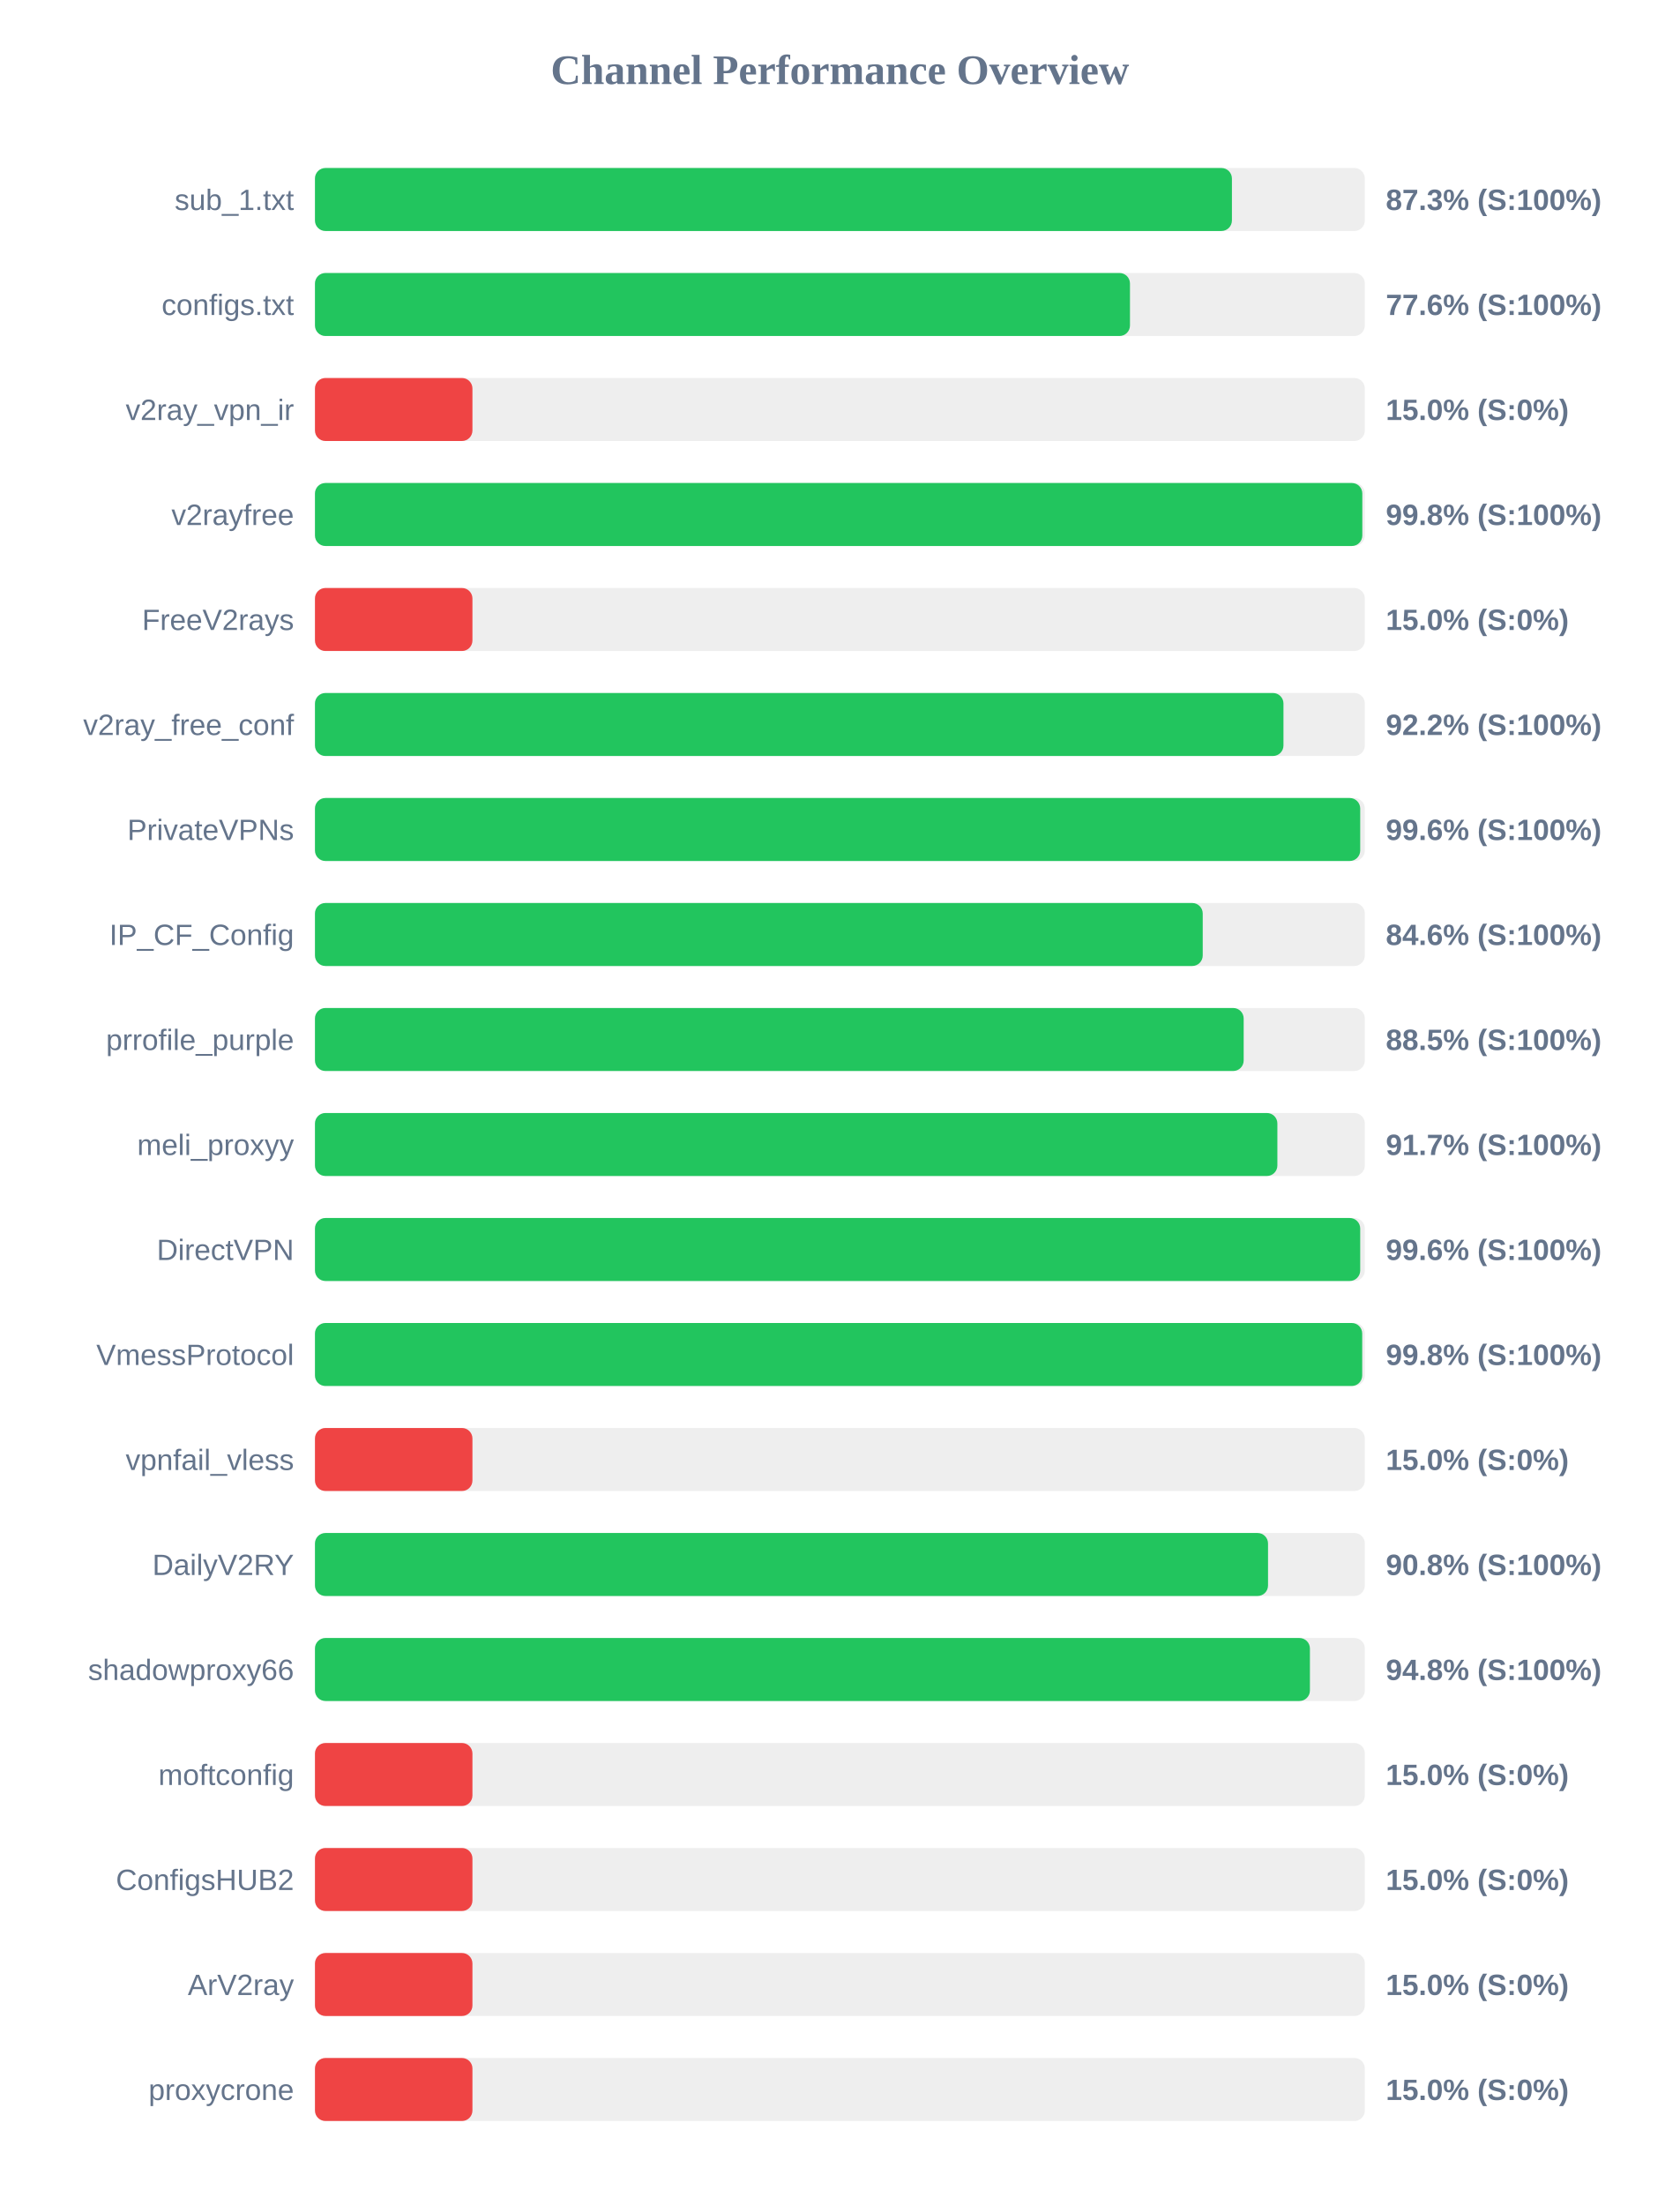
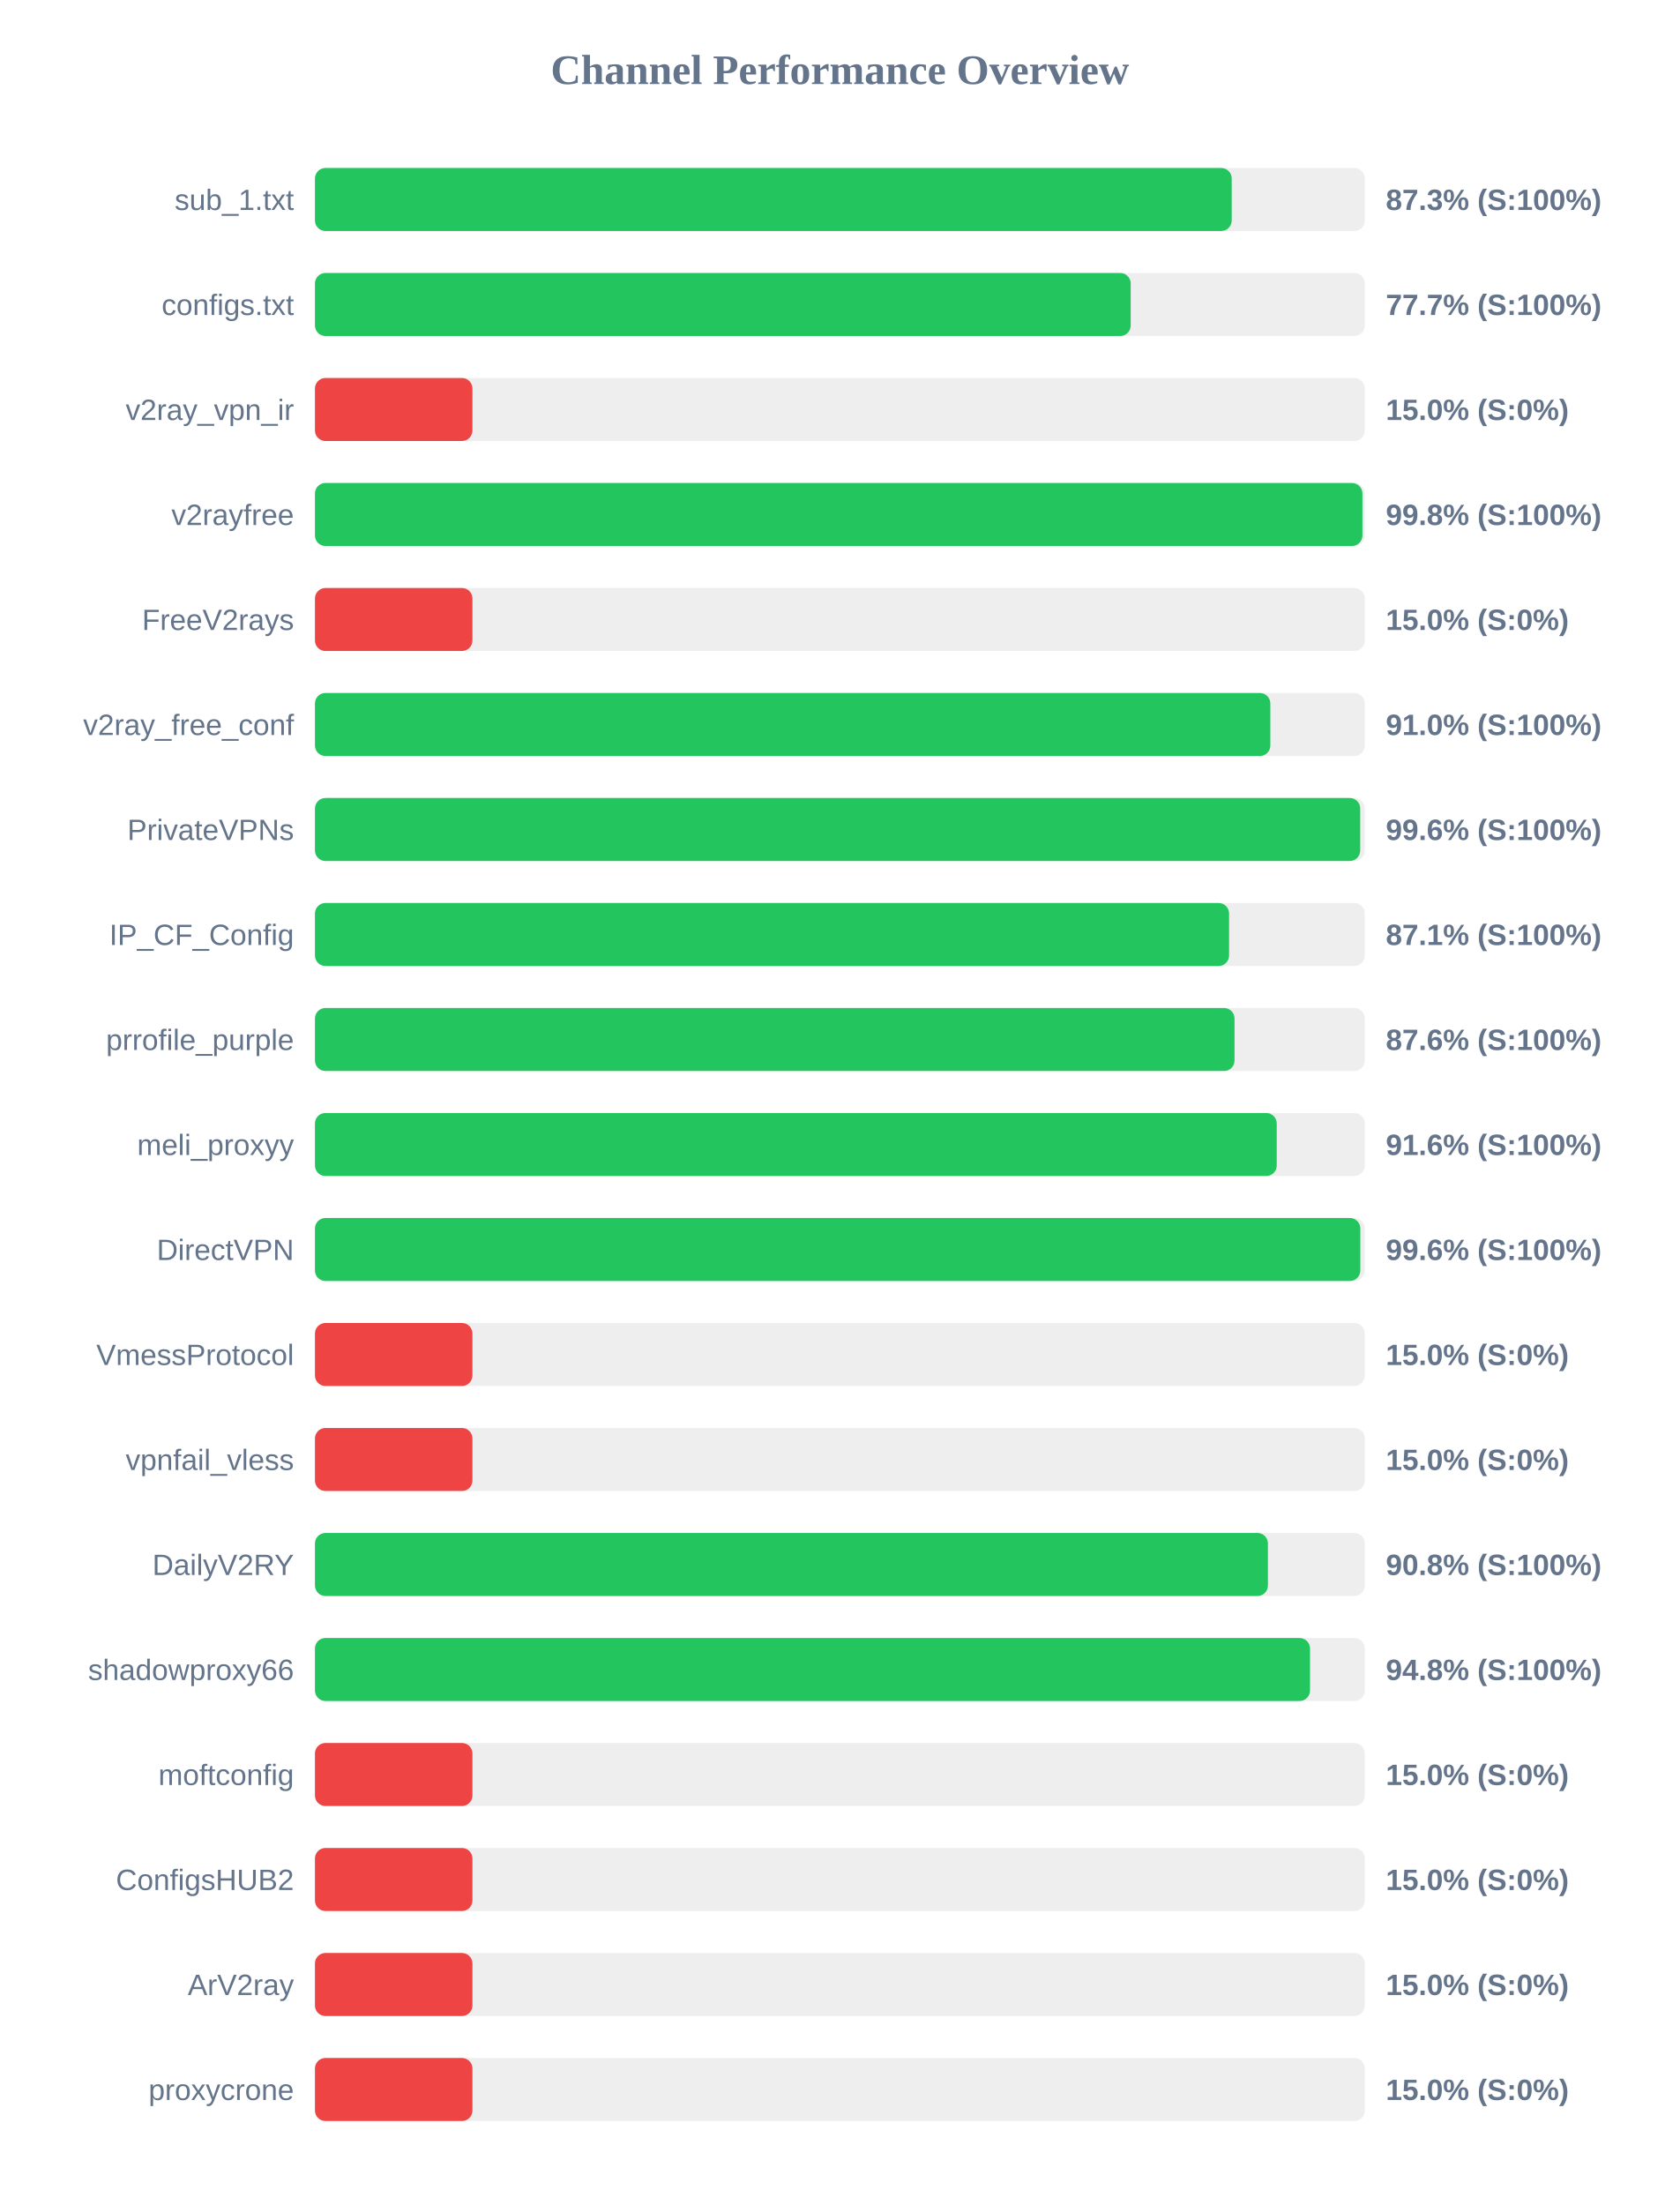
<svg xmlns="http://www.w3.org/2000/svg" width="800" height="1050" version="1.1">
  <style>
        .row { font: 14px Arial; fill: #64748b; }
        .score { font: bold 14px Arial; fill: #64748b; }
    </style>
  <text x="400" y="40" text-anchor="middle" font-size="20px" font-weight="bold" fill="#64748b">Channel Performance Overview</text>
  <rect x="150" y="80" width="500" height="30" fill="#eee" rx="5" />
-   <rect x="150" y="80" width="436.7" height="30" fill="#22c55e" rx="5" />
+   <rect x="150" y="80" width="436.6" height="30" fill="#22c55e" rx="5" />
  <text x="140" y="100" text-anchor="end" class="row">sub_1.txt</text>
  <text x="660" y="100" text-anchor="start" class="score">87.3% (S:100%)</text>
  <rect x="150" y="130" width="500" height="30" fill="#eee" rx="5" />
-   <rect x="150" y="130" width="388.15" height="30" fill="#22c55e" rx="5" />
+   <rect x="150" y="130" width="388.5" height="30" fill="#22c55e" rx="5" />
  <text x="140" y="150" text-anchor="end" class="row">configs.txt</text>
-   <text x="660" y="150" text-anchor="start" class="score">77.6% (S:100%)</text>
+   <text x="660" y="150" text-anchor="start" class="score">77.7% (S:100%)</text>
  <rect x="150" y="180" width="500" height="30" fill="#eee" rx="5" />
  <rect x="150" y="180" width="75.0" height="30" fill="#ef4444" rx="5" />
  <text x="140" y="200" text-anchor="end" class="row">v2ray_vpn_ir</text>
  <text x="660" y="200" text-anchor="start" class="score">15.0% (S:0%)</text>
  <rect x="150" y="230" width="500" height="30" fill="#eee" rx="5" />
-   <rect x="150" y="230" width="498.8" height="30" fill="#22c55e" rx="5" />
+   <rect x="150" y="230" width="498.85" height="30" fill="#22c55e" rx="5" />
  <text x="140" y="250" text-anchor="end" class="row">v2rayfree</text>
  <text x="660" y="250" text-anchor="start" class="score">99.8% (S:100%)</text>
  <rect x="150" y="280" width="500" height="30" fill="#eee" rx="5" />
  <rect x="150" y="280" width="75.0" height="30" fill="#ef4444" rx="5" />
  <text x="140" y="300" text-anchor="end" class="row">FreeV2rays</text>
  <text x="660" y="300" text-anchor="start" class="score">15.0% (S:0%)</text>
  <rect x="150" y="330" width="500" height="30" fill="#eee" rx="5" />
-   <rect x="150" y="330" width="461.25" height="30" fill="#22c55e" rx="5" />
+   <rect x="150" y="330" width="455.0" height="30" fill="#22c55e" rx="5" />
  <text x="140" y="350" text-anchor="end" class="row">v2ray_free_conf</text>
-   <text x="660" y="350" text-anchor="start" class="score">92.2% (S:100%)</text>
+   <text x="660" y="350" text-anchor="start" class="score">91.0% (S:100%)</text>
  <rect x="150" y="380" width="500" height="30" fill="#eee" rx="5" />
  <rect x="150" y="380" width="497.8" height="30" fill="#22c55e" rx="5" />
  <text x="140" y="400" text-anchor="end" class="row">PrivateVPNs</text>
  <text x="660" y="400" text-anchor="start" class="score">99.6% (S:100%)</text>
  <rect x="150" y="430" width="500" height="30" fill="#eee" rx="5" />
-   <rect x="150" y="430" width="422.8" height="30" fill="#22c55e" rx="5" />
+   <rect x="150" y="430" width="435.35" height="30" fill="#22c55e" rx="5" />
  <text x="140" y="450" text-anchor="end" class="row">IP_CF_Config</text>
-   <text x="660" y="450" text-anchor="start" class="score">84.6% (S:100%)</text>
+   <text x="660" y="450" text-anchor="start" class="score">87.1% (S:100%)</text>
  <rect x="150" y="480" width="500" height="30" fill="#eee" rx="5" />
-   <rect x="150" y="480" width="442.3" height="30" fill="#22c55e" rx="5" />
+   <rect x="150" y="480" width="437.95" height="30" fill="#22c55e" rx="5" />
  <text x="140" y="500" text-anchor="end" class="row">prrofile_purple</text>
-   <text x="660" y="500" text-anchor="start" class="score">88.5% (S:100%)</text>
+   <text x="660" y="500" text-anchor="start" class="score">87.6% (S:100%)</text>
  <rect x="150" y="530" width="500" height="30" fill="#eee" rx="5" />
-   <rect x="150" y="530" width="458.35" height="30" fill="#22c55e" rx="5" />
+   <rect x="150" y="530" width="458.05" height="30" fill="#22c55e" rx="5" />
  <text x="140" y="550" text-anchor="end" class="row">meli_proxyy</text>
-   <text x="660" y="550" text-anchor="start" class="score">91.7% (S:100%)</text>
+   <text x="660" y="550" text-anchor="start" class="score">91.6% (S:100%)</text>
  <rect x="150" y="580" width="500" height="30" fill="#eee" rx="5" />
-   <rect x="150" y="580" width="497.8" height="30" fill="#22c55e" rx="5" />
+   <rect x="150" y="580" width="497.85" height="30" fill="#22c55e" rx="5" />
  <text x="140" y="600" text-anchor="end" class="row">DirectVPN</text>
  <text x="660" y="600" text-anchor="start" class="score">99.6% (S:100%)</text>
  <rect x="150" y="630" width="500" height="30" fill="#eee" rx="5" />
-   <rect x="150" y="630" width="498.75" height="30" fill="#22c55e" rx="5" />
+   <rect x="150" y="630" width="75.0" height="30" fill="#ef4444" rx="5" />
  <text x="140" y="650" text-anchor="end" class="row">VmessProtocol</text>
-   <text x="660" y="650" text-anchor="start" class="score">99.8% (S:100%)</text>
+   <text x="660" y="650" text-anchor="start" class="score">15.0% (S:0%)</text>
  <rect x="150" y="680" width="500" height="30" fill="#eee" rx="5" />
  <rect x="150" y="680" width="75.0" height="30" fill="#ef4444" rx="5" />
  <text x="140" y="700" text-anchor="end" class="row">vpnfail_vless</text>
  <text x="660" y="700" text-anchor="start" class="score">15.0% (S:0%)</text>
  <rect x="150" y="730" width="500" height="30" fill="#eee" rx="5" />
-   <rect x="150" y="730" width="453.9" height="30" fill="#22c55e" rx="5" />
+   <rect x="150" y="730" width="453.85" height="30" fill="#22c55e" rx="5" />
  <text x="140" y="750" text-anchor="end" class="row">DailyV2RY</text>
  <text x="660" y="750" text-anchor="start" class="score">90.8% (S:100%)</text>
  <rect x="150" y="780" width="500" height="30" fill="#eee" rx="5" />
-   <rect x="150" y="780" width="473.85" height="30" fill="#22c55e" rx="5" />
+   <rect x="150" y="780" width="473.9" height="30" fill="#22c55e" rx="5" />
  <text x="140" y="800" text-anchor="end" class="row">shadowproxy66</text>
  <text x="660" y="800" text-anchor="start" class="score">94.8% (S:100%)</text>
  <rect x="150" y="830" width="500" height="30" fill="#eee" rx="5" />
  <rect x="150" y="830" width="75.0" height="30" fill="#ef4444" rx="5" />
  <text x="140" y="850" text-anchor="end" class="row">moftconfig</text>
  <text x="660" y="850" text-anchor="start" class="score">15.0% (S:0%)</text>
  <rect x="150" y="880" width="500" height="30" fill="#eee" rx="5" />
  <rect x="150" y="880" width="75.0" height="30" fill="#ef4444" rx="5" />
  <text x="140" y="900" text-anchor="end" class="row">ConfigsHUB2</text>
  <text x="660" y="900" text-anchor="start" class="score">15.0% (S:0%)</text>
  <rect x="150" y="930" width="500" height="30" fill="#eee" rx="5" />
  <rect x="150" y="930" width="75.0" height="30" fill="#ef4444" rx="5" />
  <text x="140" y="950" text-anchor="end" class="row">ArV2ray</text>
  <text x="660" y="950" text-anchor="start" class="score">15.0% (S:0%)</text>
  <rect x="150" y="980" width="500" height="30" fill="#eee" rx="5" />
  <rect x="150" y="980" width="75.0" height="30" fill="#ef4444" rx="5" />
  <text x="140" y="1000" text-anchor="end" class="row">proxycrone</text>
  <text x="660" y="1000" text-anchor="start" class="score">15.0% (S:0%)</text>
</svg>
